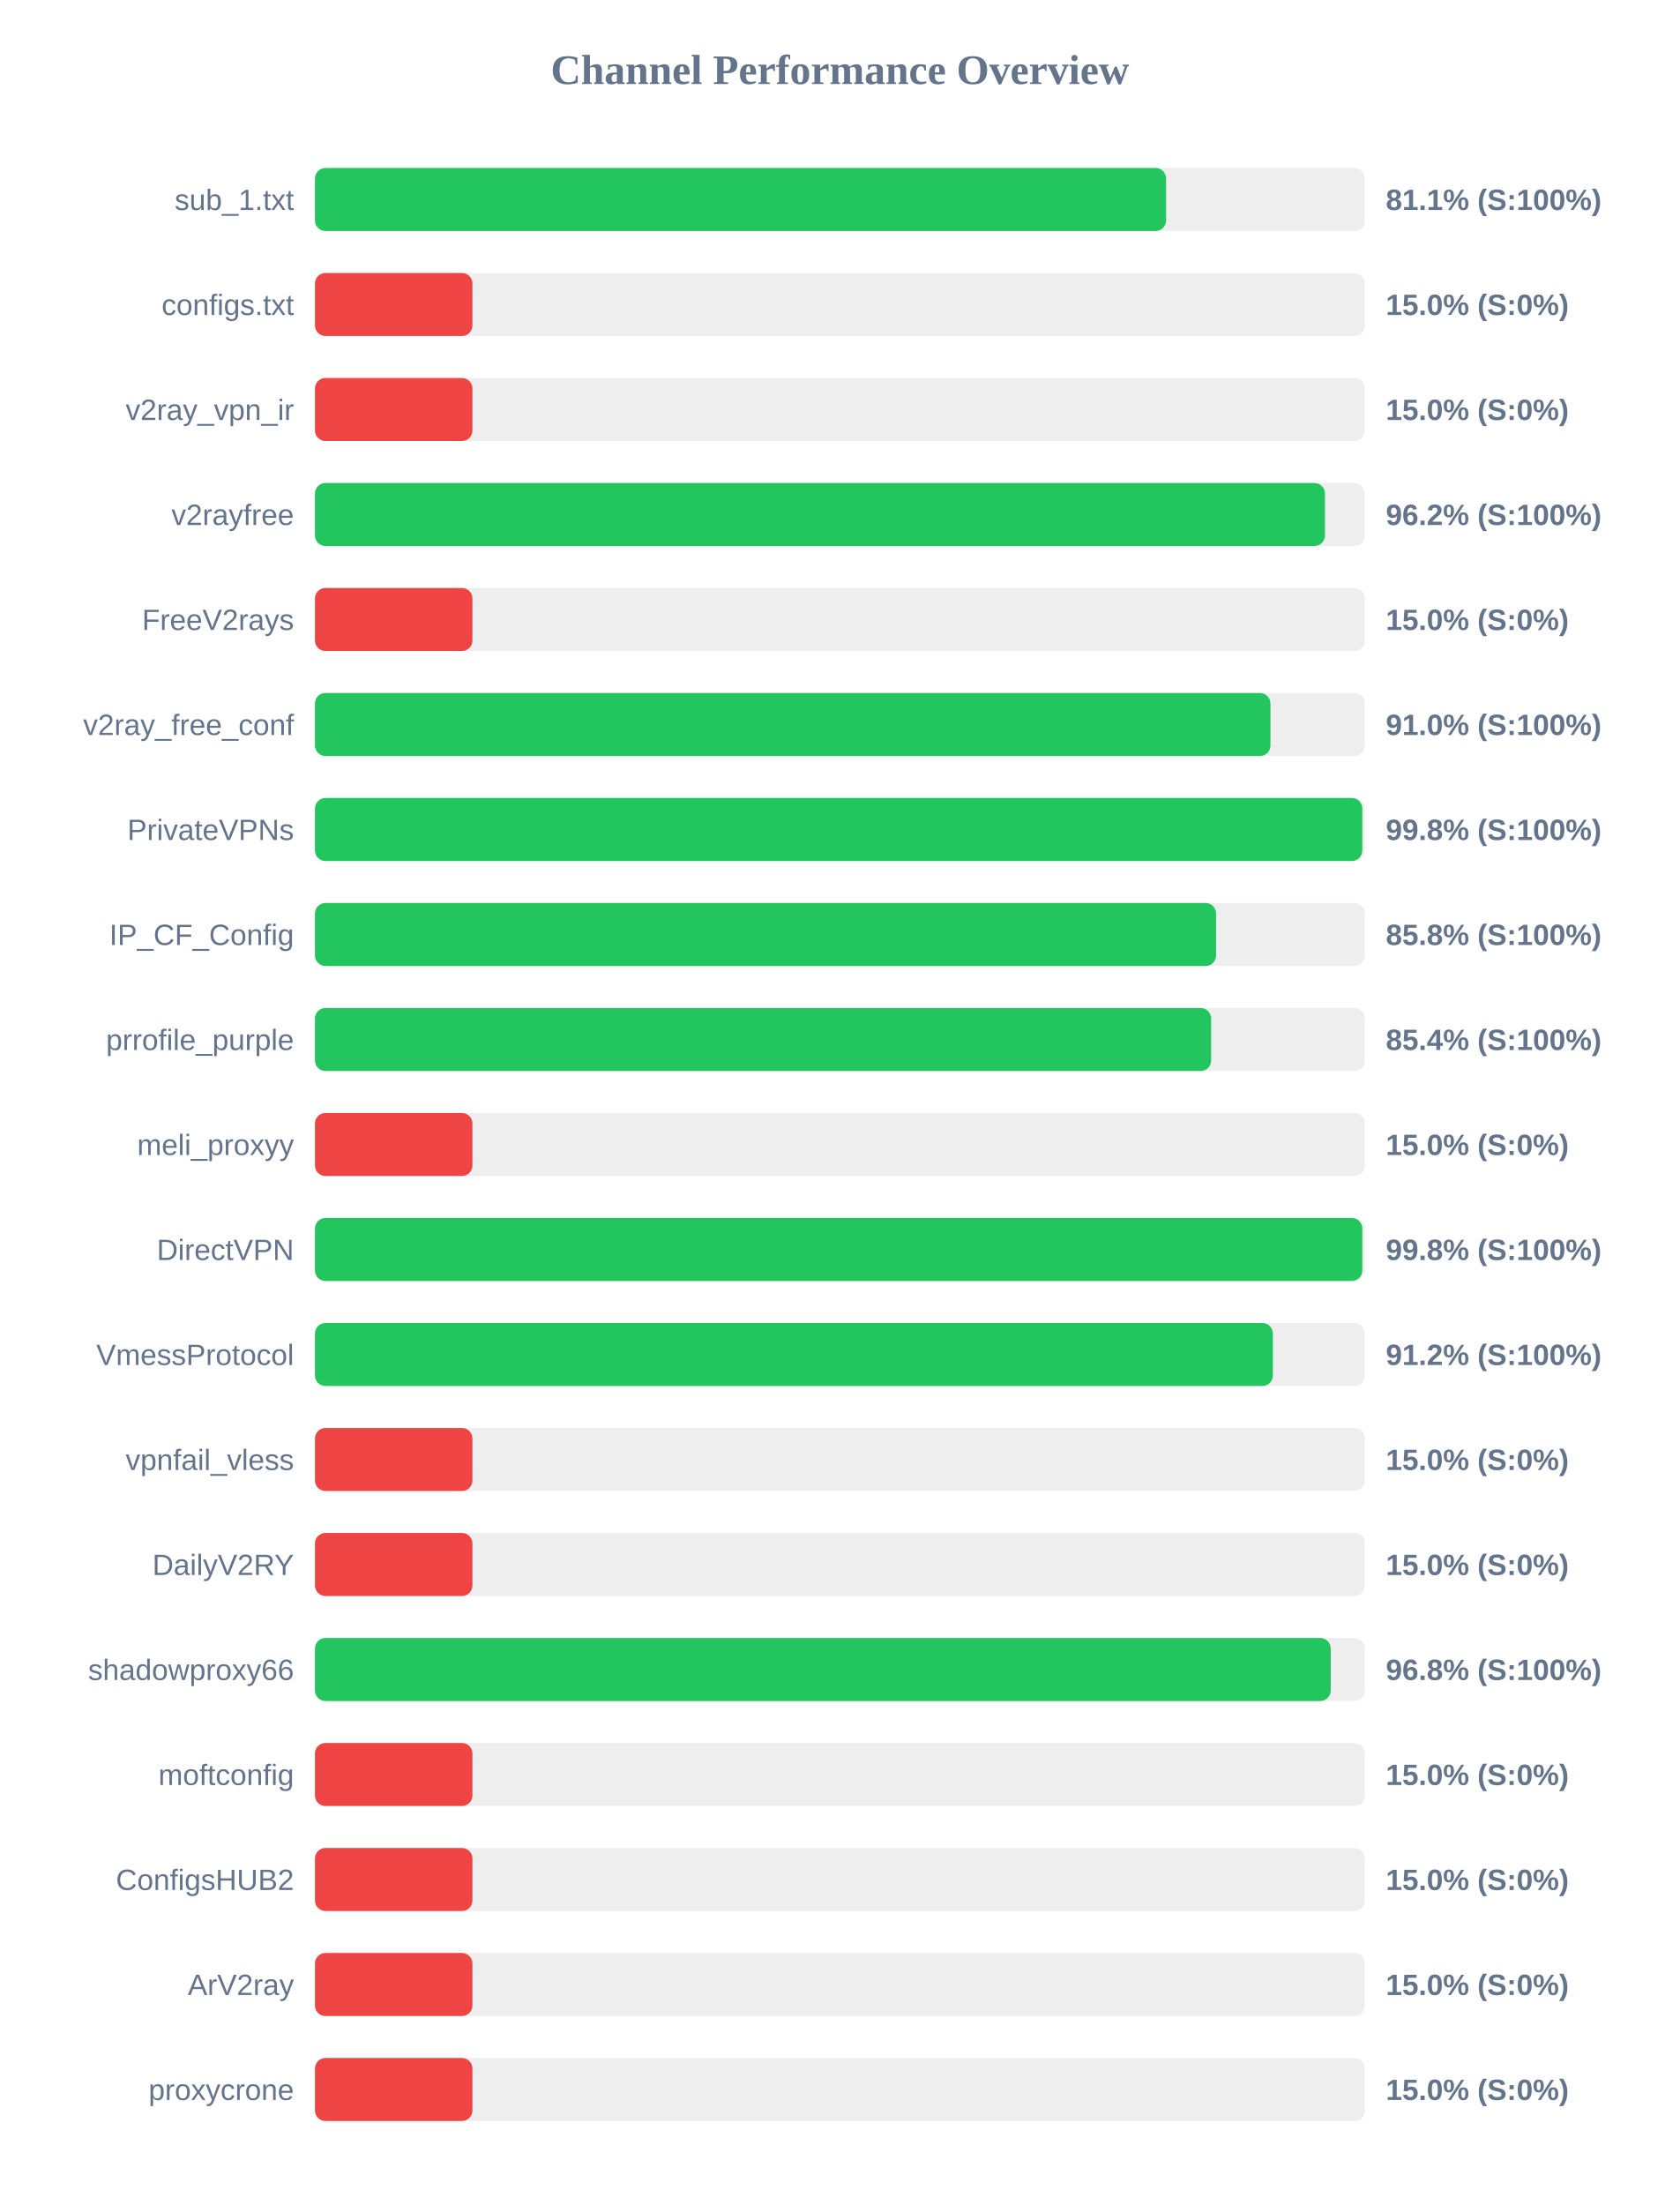
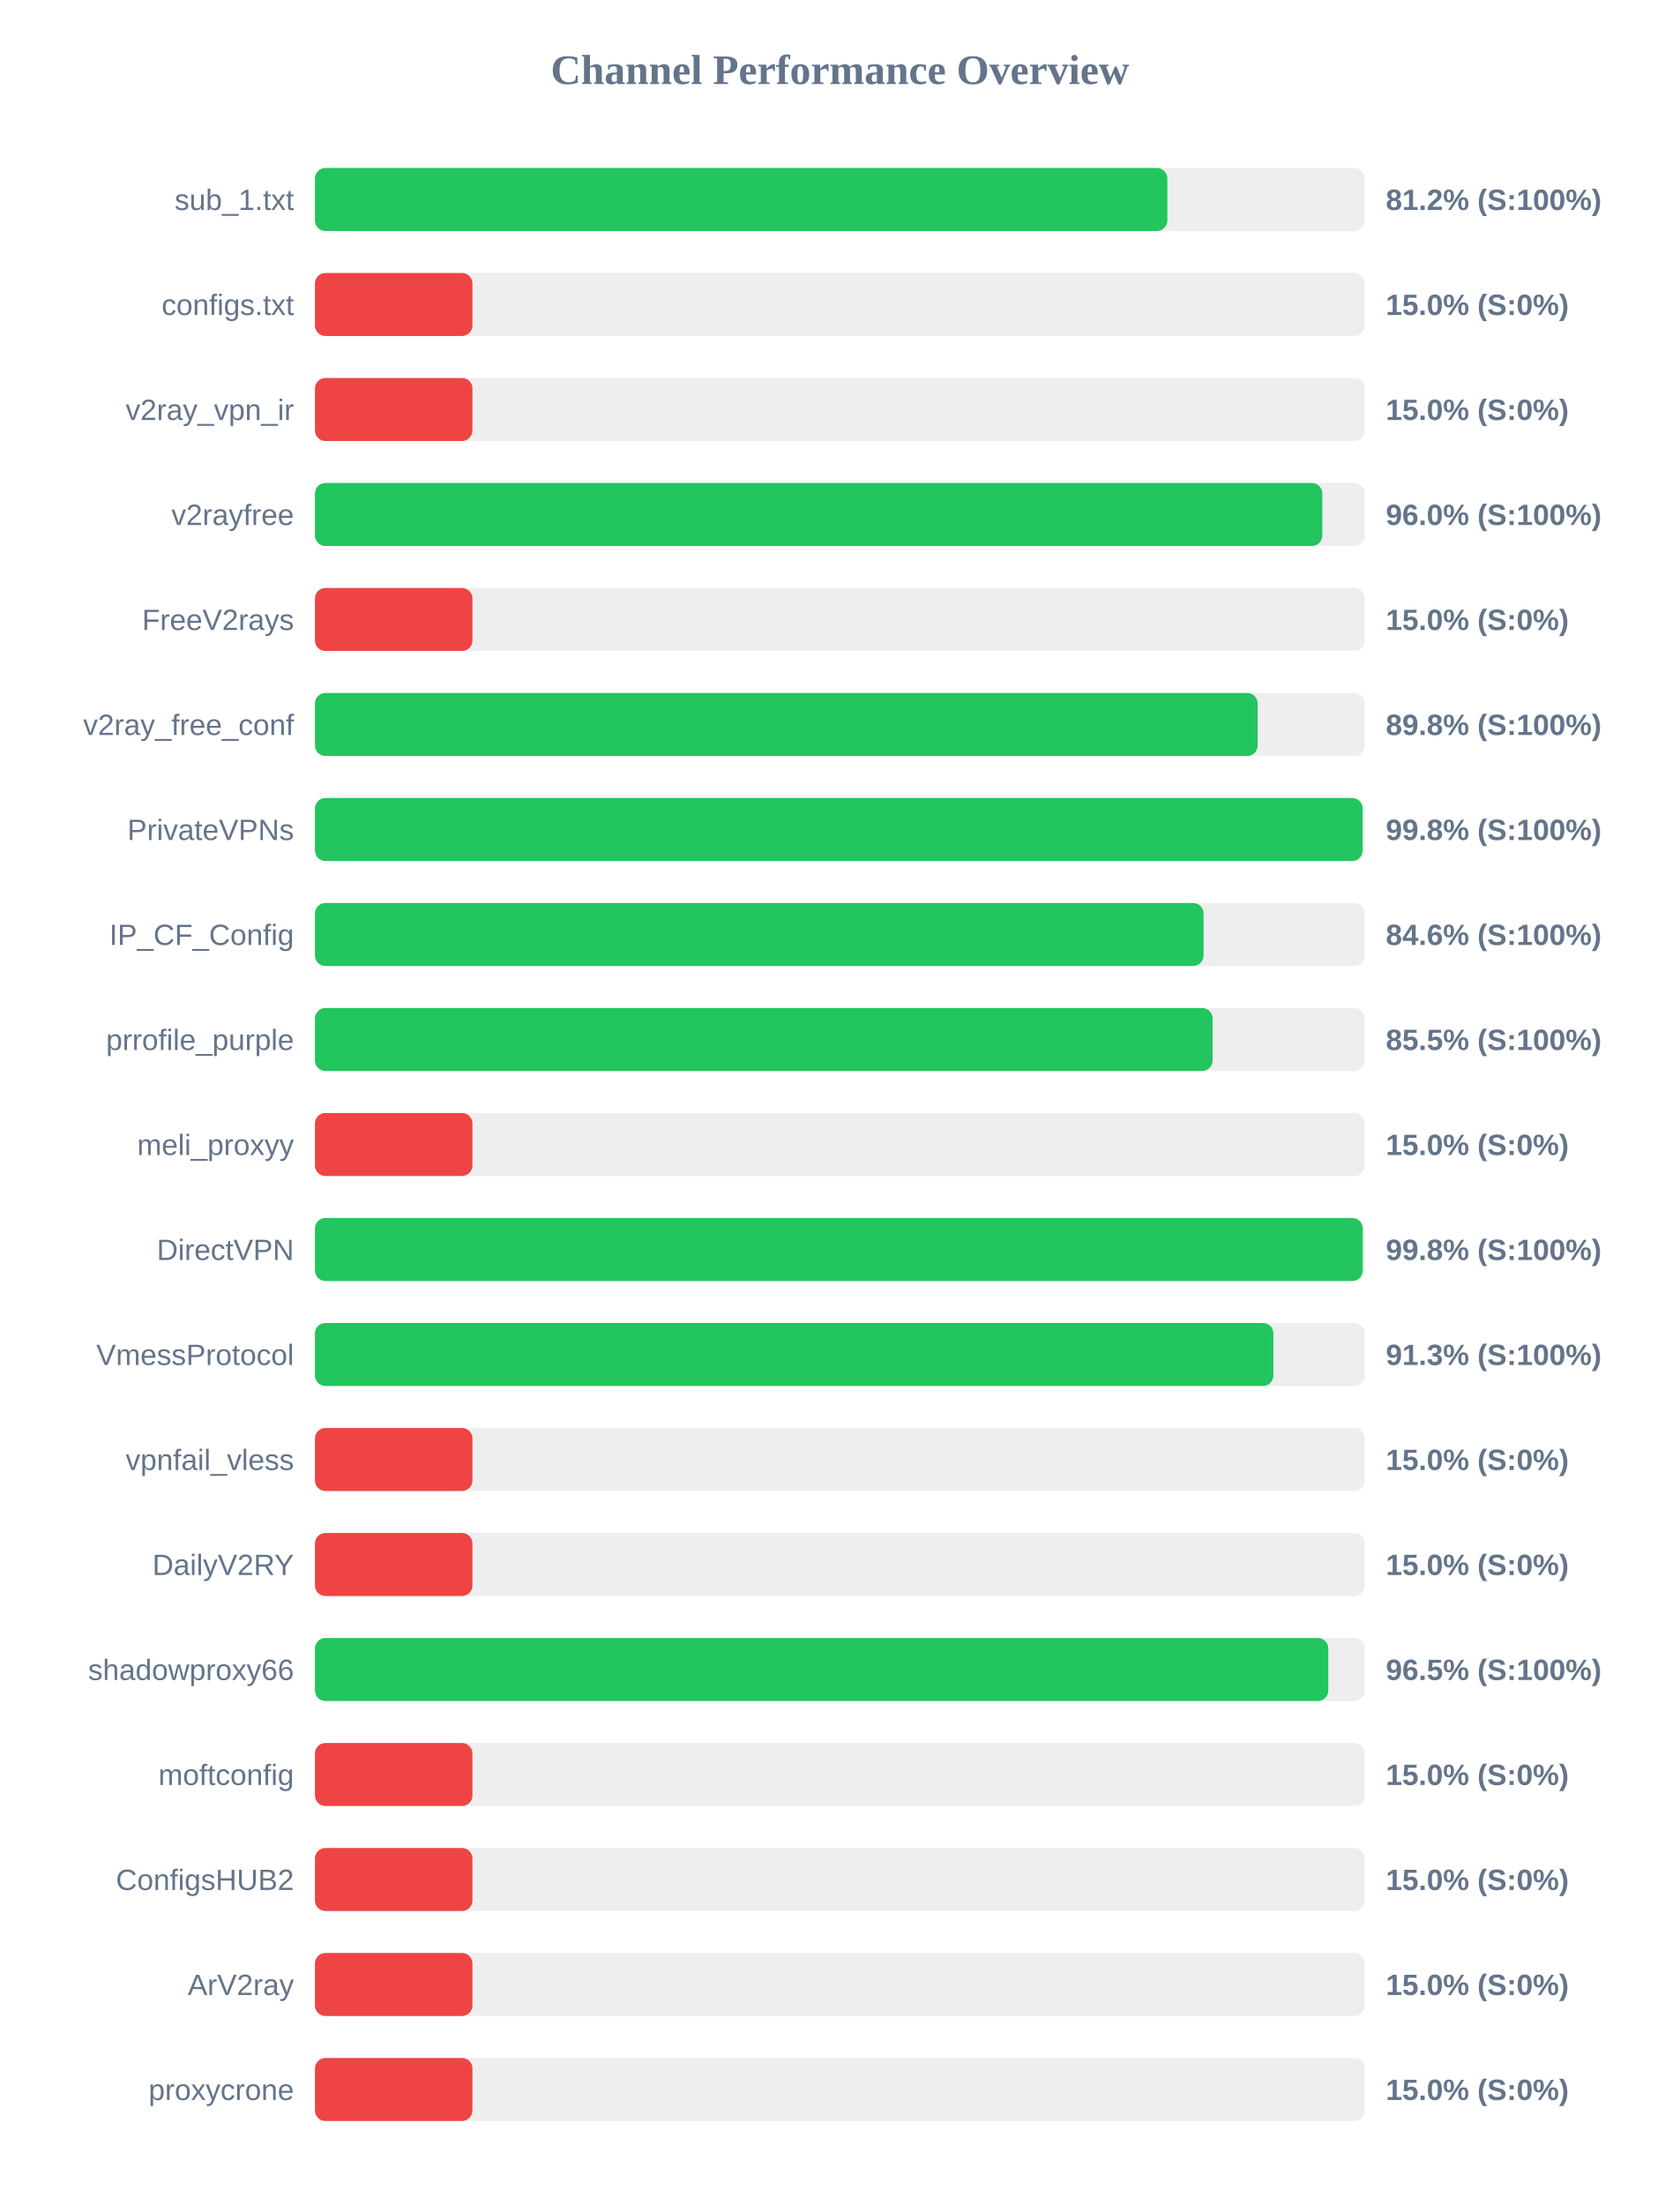
<svg xmlns="http://www.w3.org/2000/svg" width="800" height="1050" version="1.1">
  <style>
        .row { font: 14px Arial; fill: #64748b; }
        .score { font: bold 14px Arial; fill: #64748b; }
    </style>
  <text x="400" y="40" text-anchor="middle" font-size="20px" font-weight="bold" fill="#64748b">Channel Performance Overview</text>
  <rect x="150" y="80" width="500" height="30" fill="#eee" rx="5" />
-   <rect x="150" y="80" width="405.35" height="30" fill="#22c55e" rx="5" />
+   <rect x="150" y="80" width="405.95" height="30" fill="#22c55e" rx="5" />
  <text x="140" y="100" text-anchor="end" class="row">sub_1.txt</text>
-   <text x="660" y="100" text-anchor="start" class="score">81.1% (S:100%)</text>
+   <text x="660" y="100" text-anchor="start" class="score">81.2% (S:100%)</text>
  <rect x="150" y="130" width="500" height="30" fill="#eee" rx="5" />
  <rect x="150" y="130" width="75.0" height="30" fill="#ef4444" rx="5" />
  <text x="140" y="150" text-anchor="end" class="row">configs.txt</text>
  <text x="660" y="150" text-anchor="start" class="score">15.0% (S:0%)</text>
  <rect x="150" y="180" width="500" height="30" fill="#eee" rx="5" />
  <rect x="150" y="180" width="75.0" height="30" fill="#ef4444" rx="5" />
  <text x="140" y="200" text-anchor="end" class="row">v2ray_vpn_ir</text>
  <text x="660" y="200" text-anchor="start" class="score">15.0% (S:0%)</text>
  <rect x="150" y="230" width="500" height="30" fill="#eee" rx="5" />
-   <rect x="150" y="230" width="481.0" height="30" fill="#22c55e" rx="5" />
+   <rect x="150" y="230" width="479.75" height="30" fill="#22c55e" rx="5" />
  <text x="140" y="250" text-anchor="end" class="row">v2rayfree</text>
-   <text x="660" y="250" text-anchor="start" class="score">96.2% (S:100%)</text>
+   <text x="660" y="250" text-anchor="start" class="score">96.0% (S:100%)</text>
  <rect x="150" y="280" width="500" height="30" fill="#eee" rx="5" />
  <rect x="150" y="280" width="75.0" height="30" fill="#ef4444" rx="5" />
  <text x="140" y="300" text-anchor="end" class="row">FreeV2rays</text>
  <text x="660" y="300" text-anchor="start" class="score">15.0% (S:0%)</text>
  <rect x="150" y="330" width="500" height="30" fill="#eee" rx="5" />
-   <rect x="150" y="330" width="455.05" height="30" fill="#22c55e" rx="5" />
+   <rect x="150" y="330" width="448.95" height="30" fill="#22c55e" rx="5" />
  <text x="140" y="350" text-anchor="end" class="row">v2ray_free_conf</text>
-   <text x="660" y="350" text-anchor="start" class="score">91.0% (S:100%)</text>
+   <text x="660" y="350" text-anchor="start" class="score">89.8% (S:100%)</text>
  <rect x="150" y="380" width="500" height="30" fill="#eee" rx="5" />
-   <rect x="150" y="380" width="498.8" height="30" fill="#22c55e" rx="5" />
+   <rect x="150" y="380" width="498.95" height="30" fill="#22c55e" rx="5" />
  <text x="140" y="400" text-anchor="end" class="row">PrivateVPNs</text>
  <text x="660" y="400" text-anchor="start" class="score">99.8% (S:100%)</text>
  <rect x="150" y="430" width="500" height="30" fill="#eee" rx="5" />
-   <rect x="150" y="430" width="429.15" height="30" fill="#22c55e" rx="5" />
+   <rect x="150" y="430" width="423.2" height="30" fill="#22c55e" rx="5" />
  <text x="140" y="450" text-anchor="end" class="row">IP_CF_Config</text>
-   <text x="660" y="450" text-anchor="start" class="score">85.8% (S:100%)</text>
+   <text x="660" y="450" text-anchor="start" class="score">84.6% (S:100%)</text>
  <rect x="150" y="480" width="500" height="30" fill="#eee" rx="5" />
-   <rect x="150" y="480" width="426.8" height="30" fill="#22c55e" rx="5" />
+   <rect x="150" y="480" width="427.5" height="30" fill="#22c55e" rx="5" />
  <text x="140" y="500" text-anchor="end" class="row">prrofile_purple</text>
-   <text x="660" y="500" text-anchor="start" class="score">85.4% (S:100%)</text>
+   <text x="660" y="500" text-anchor="start" class="score">85.5% (S:100%)</text>
  <rect x="150" y="530" width="500" height="30" fill="#eee" rx="5" />
  <rect x="150" y="530" width="75.0" height="30" fill="#ef4444" rx="5" />
  <text x="140" y="550" text-anchor="end" class="row">meli_proxyy</text>
  <text x="660" y="550" text-anchor="start" class="score">15.0% (S:0%)</text>
  <rect x="150" y="580" width="500" height="30" fill="#eee" rx="5" />
-   <rect x="150" y="580" width="498.8" height="30" fill="#22c55e" rx="5" />
+   <rect x="150" y="580" width="499.0" height="30" fill="#22c55e" rx="5" />
  <text x="140" y="600" text-anchor="end" class="row">DirectVPN</text>
  <text x="660" y="600" text-anchor="start" class="score">99.8% (S:100%)</text>
  <rect x="150" y="630" width="500" height="30" fill="#eee" rx="5" />
-   <rect x="150" y="630" width="456.2" height="30" fill="#22c55e" rx="5" />
+   <rect x="150" y="630" width="456.45" height="30" fill="#22c55e" rx="5" />
  <text x="140" y="650" text-anchor="end" class="row">VmessProtocol</text>
-   <text x="660" y="650" text-anchor="start" class="score">91.2% (S:100%)</text>
+   <text x="660" y="650" text-anchor="start" class="score">91.3% (S:100%)</text>
  <rect x="150" y="680" width="500" height="30" fill="#eee" rx="5" />
  <rect x="150" y="680" width="75.0" height="30" fill="#ef4444" rx="5" />
  <text x="140" y="700" text-anchor="end" class="row">vpnfail_vless</text>
  <text x="660" y="700" text-anchor="start" class="score">15.0% (S:0%)</text>
  <rect x="150" y="730" width="500" height="30" fill="#eee" rx="5" />
  <rect x="150" y="730" width="75.0" height="30" fill="#ef4444" rx="5" />
  <text x="140" y="750" text-anchor="end" class="row">DailyV2RY</text>
  <text x="660" y="750" text-anchor="start" class="score">15.0% (S:0%)</text>
  <rect x="150" y="780" width="500" height="30" fill="#eee" rx="5" />
-   <rect x="150" y="780" width="483.75" height="30" fill="#22c55e" rx="5" />
+   <rect x="150" y="780" width="482.6" height="30" fill="#22c55e" rx="5" />
  <text x="140" y="800" text-anchor="end" class="row">shadowproxy66</text>
-   <text x="660" y="800" text-anchor="start" class="score">96.8% (S:100%)</text>
+   <text x="660" y="800" text-anchor="start" class="score">96.5% (S:100%)</text>
  <rect x="150" y="830" width="500" height="30" fill="#eee" rx="5" />
  <rect x="150" y="830" width="75.0" height="30" fill="#ef4444" rx="5" />
  <text x="140" y="850" text-anchor="end" class="row">moftconfig</text>
  <text x="660" y="850" text-anchor="start" class="score">15.0% (S:0%)</text>
  <rect x="150" y="880" width="500" height="30" fill="#eee" rx="5" />
  <rect x="150" y="880" width="75.0" height="30" fill="#ef4444" rx="5" />
  <text x="140" y="900" text-anchor="end" class="row">ConfigsHUB2</text>
  <text x="660" y="900" text-anchor="start" class="score">15.0% (S:0%)</text>
  <rect x="150" y="930" width="500" height="30" fill="#eee" rx="5" />
  <rect x="150" y="930" width="75.0" height="30" fill="#ef4444" rx="5" />
  <text x="140" y="950" text-anchor="end" class="row">ArV2ray</text>
  <text x="660" y="950" text-anchor="start" class="score">15.0% (S:0%)</text>
  <rect x="150" y="980" width="500" height="30" fill="#eee" rx="5" />
  <rect x="150" y="980" width="75.0" height="30" fill="#ef4444" rx="5" />
  <text x="140" y="1000" text-anchor="end" class="row">proxycrone</text>
  <text x="660" y="1000" text-anchor="start" class="score">15.0% (S:0%)</text>
</svg>
